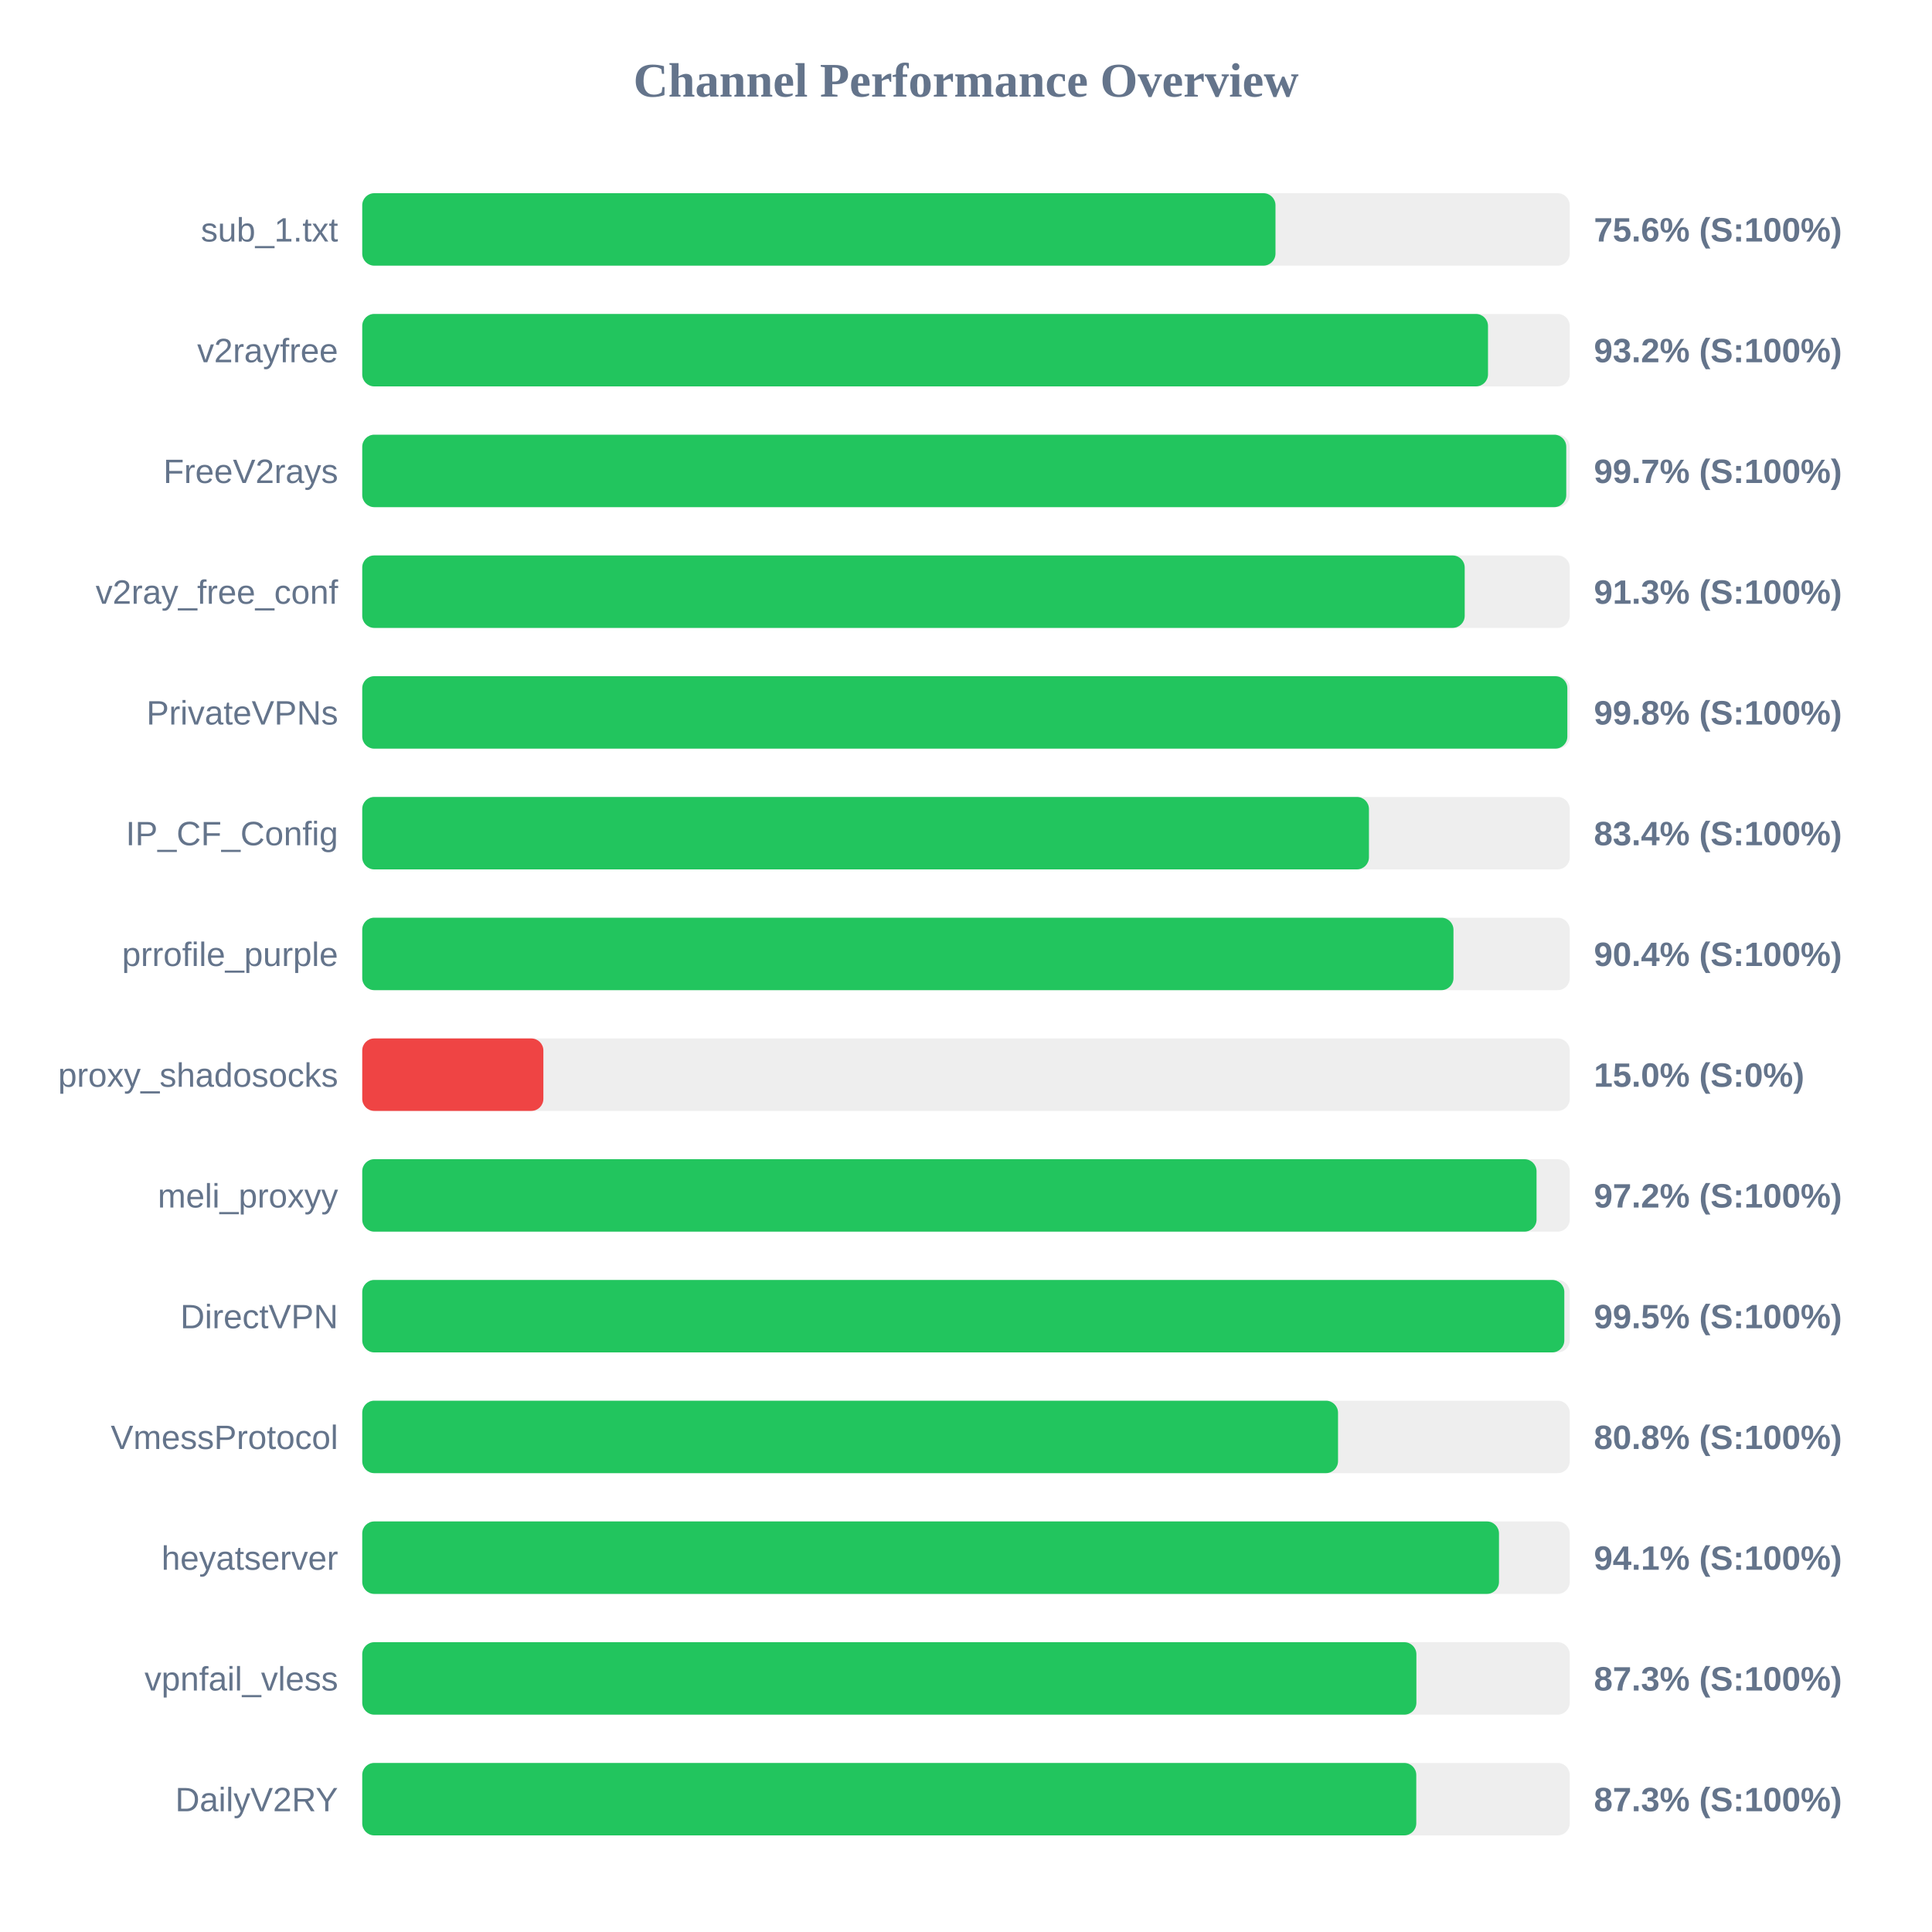
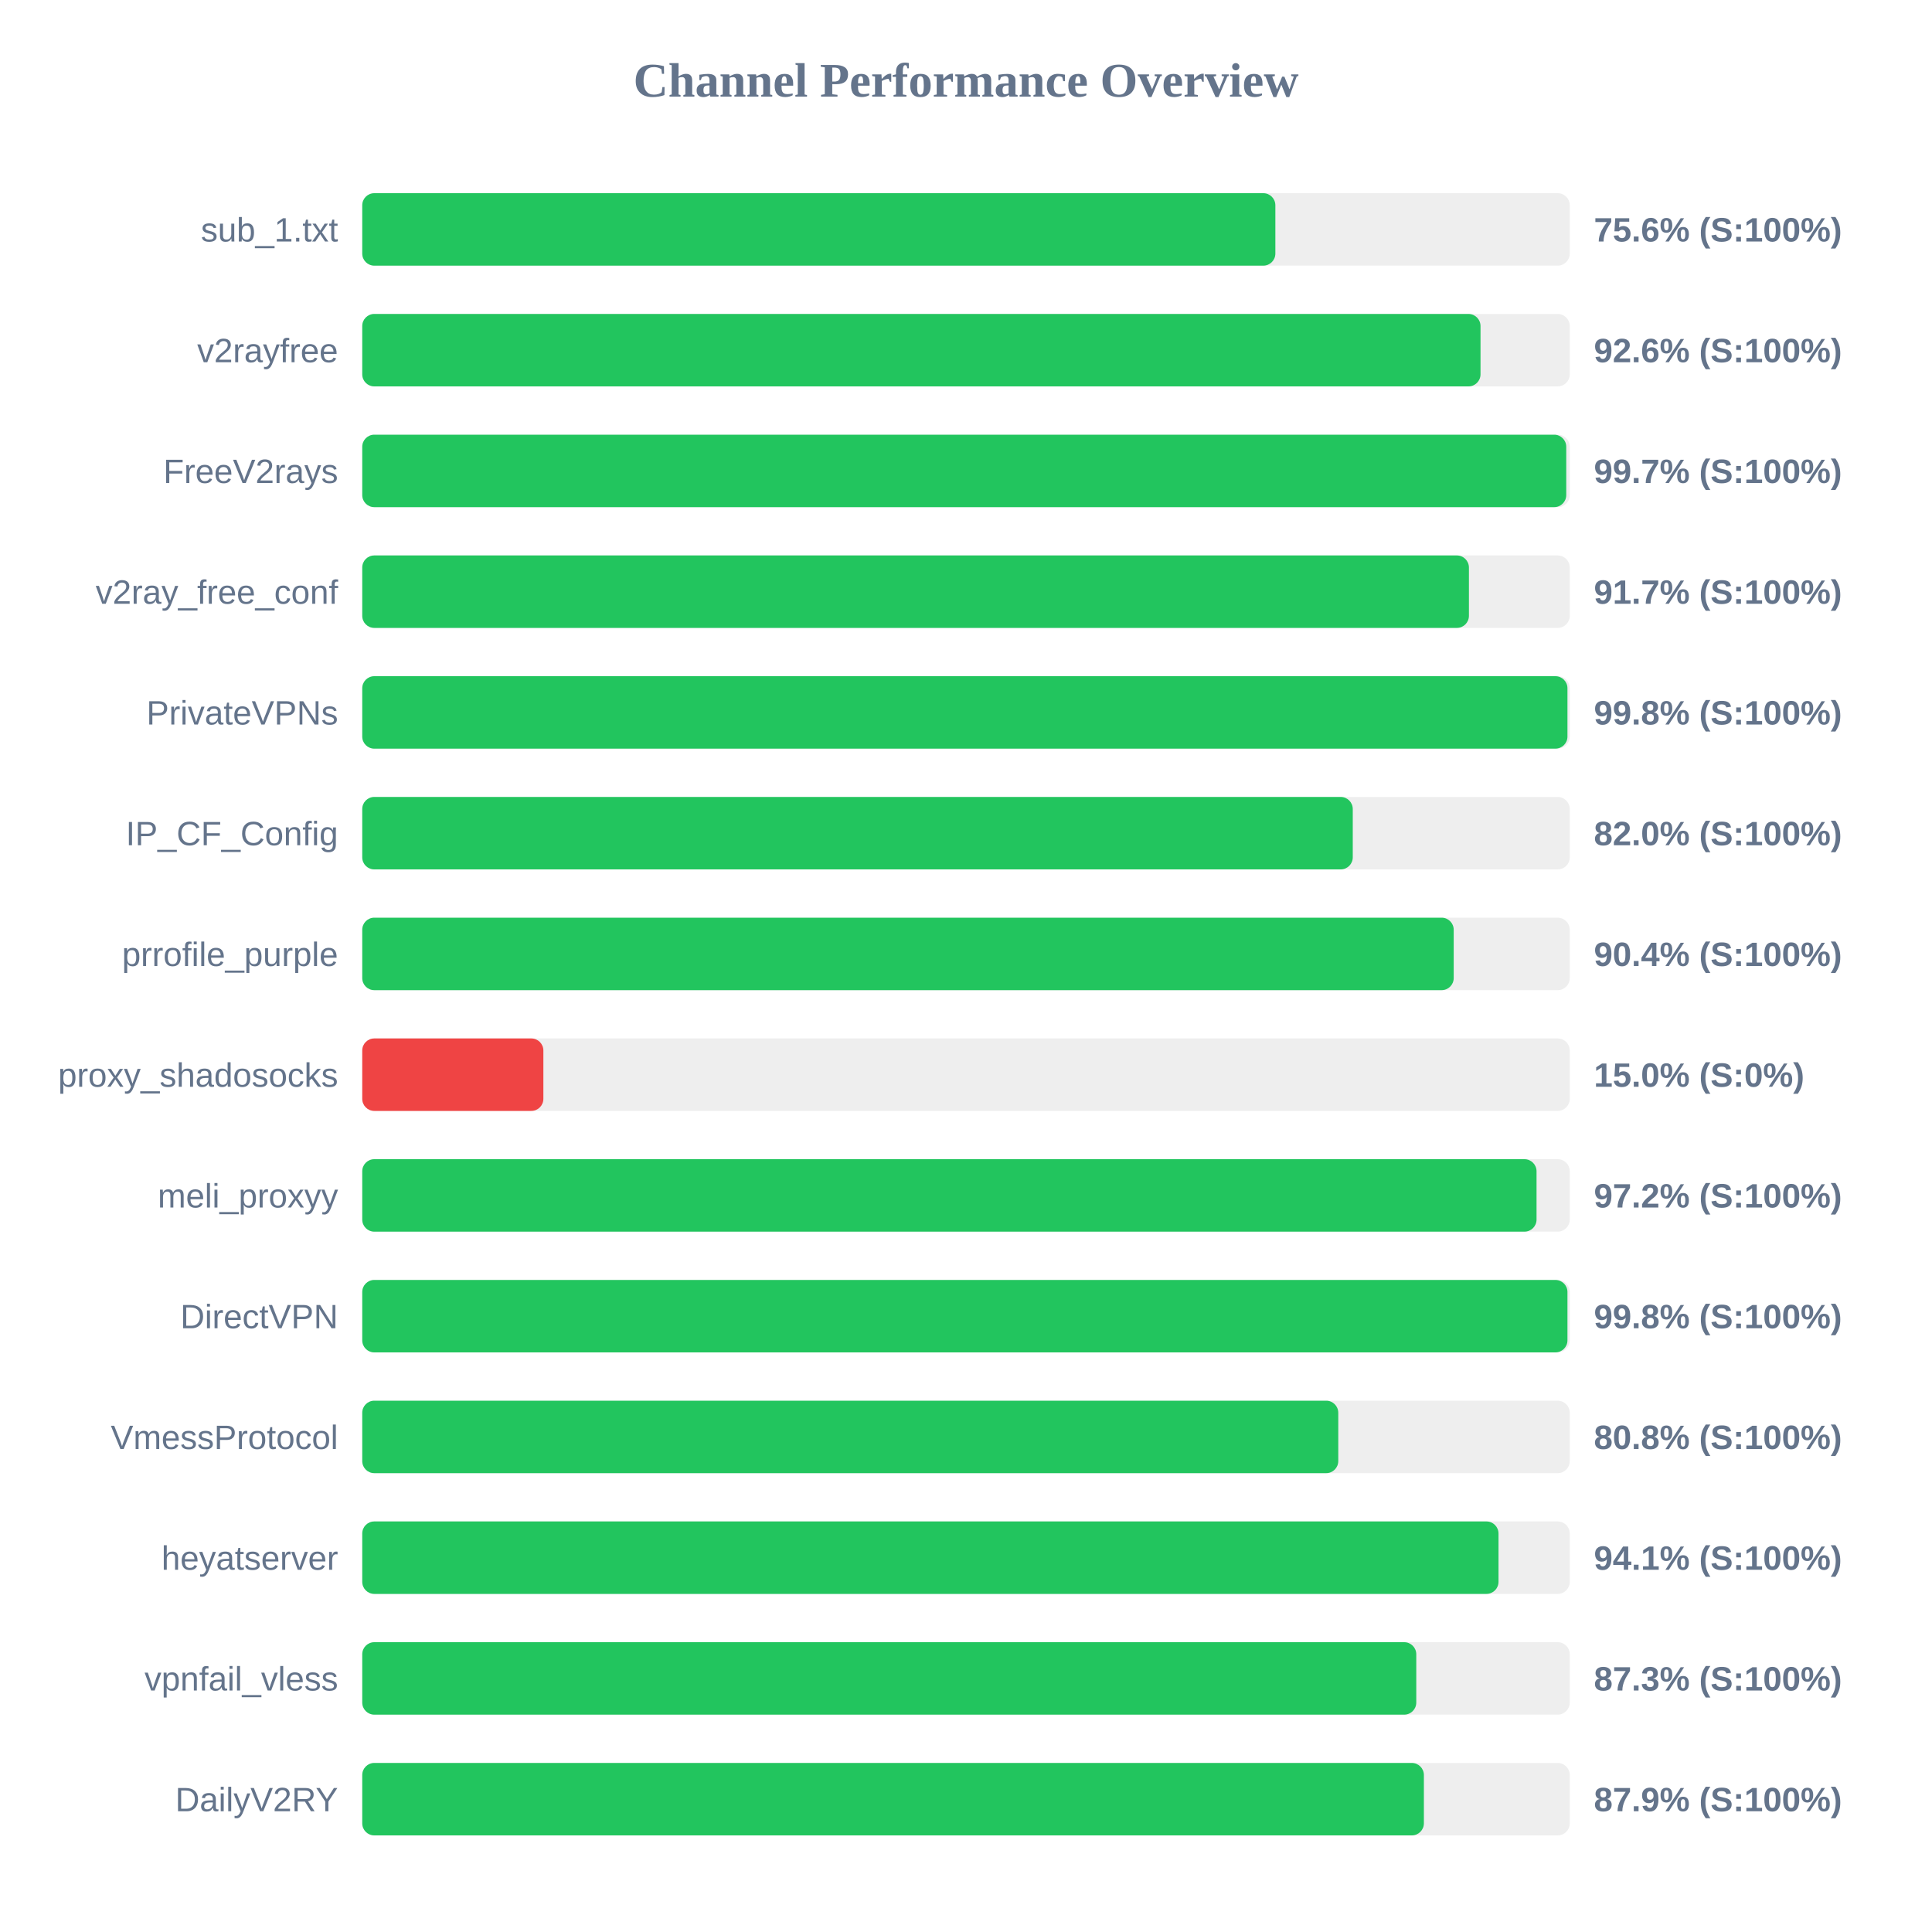
<svg xmlns="http://www.w3.org/2000/svg" width="800" height="800" version="1.1">
  <style>
        .row { font: 14px Arial; fill: #64748b; }
        .score { font: bold 14px Arial; fill: #64748b; }
    </style>
  <text x="400" y="40" text-anchor="middle" font-size="20px" font-weight="bold" fill="#64748b">Channel Performance Overview</text>
  <rect x="150" y="80" width="500" height="30" fill="#eee" rx="5" />
-   <rect x="150" y="80" width="378.15" height="30" fill="#22c55e" rx="5" />
+   <rect x="150" y="80" width="378.1" height="30" fill="#22c55e" rx="5" />
  <text x="140" y="100" text-anchor="end" class="row">sub_1.txt</text>
  <text x="660" y="100" text-anchor="start" class="score">75.6% (S:100%)</text>
  <rect x="150" y="130" width="500" height="30" fill="#eee" rx="5" />
-   <rect x="150" y="130" width="466.15" height="30" fill="#22c55e" rx="5" />
+   <rect x="150" y="130" width="463.05" height="30" fill="#22c55e" rx="5" />
  <text x="140" y="150" text-anchor="end" class="row">v2rayfree</text>
-   <text x="660" y="150" text-anchor="start" class="score">93.2% (S:100%)</text>
+   <text x="660" y="150" text-anchor="start" class="score">92.6% (S:100%)</text>
  <rect x="150" y="180" width="500" height="30" fill="#eee" rx="5" />
  <rect x="150" y="180" width="498.55" height="30" fill="#22c55e" rx="5" />
  <text x="140" y="200" text-anchor="end" class="row">FreeV2rays</text>
  <text x="660" y="200" text-anchor="start" class="score">99.7% (S:100%)</text>
  <rect x="150" y="230" width="500" height="30" fill="#eee" rx="5" />
-   <rect x="150" y="230" width="456.5" height="30" fill="#22c55e" rx="5" />
+   <rect x="150" y="230" width="458.25" height="30" fill="#22c55e" rx="5" />
  <text x="140" y="250" text-anchor="end" class="row">v2ray_free_conf</text>
-   <text x="660" y="250" text-anchor="start" class="score">91.3% (S:100%)</text>
+   <text x="660" y="250" text-anchor="start" class="score">91.7% (S:100%)</text>
  <rect x="150" y="280" width="500" height="30" fill="#eee" rx="5" />
-   <rect x="150" y="280" width="499.0" height="30" fill="#22c55e" rx="5" />
+   <rect x="150" y="280" width="499.05" height="30" fill="#22c55e" rx="5" />
  <text x="140" y="300" text-anchor="end" class="row">PrivateVPNs</text>
  <text x="660" y="300" text-anchor="start" class="score">99.8% (S:100%)</text>
  <rect x="150" y="330" width="500" height="30" fill="#eee" rx="5" />
-   <rect x="150" y="330" width="416.85" height="30" fill="#22c55e" rx="5" />
+   <rect x="150" y="330" width="410.15" height="30" fill="#22c55e" rx="5" />
  <text x="140" y="350" text-anchor="end" class="row">IP_CF_Config</text>
-   <text x="660" y="350" text-anchor="start" class="score">83.4% (S:100%)</text>
+   <text x="660" y="350" text-anchor="start" class="score">82.0% (S:100%)</text>
  <rect x="150" y="380" width="500" height="30" fill="#eee" rx="5" />
-   <rect x="150" y="380" width="451.85" height="30" fill="#22c55e" rx="5" />
+   <rect x="150" y="380" width="451.95" height="30" fill="#22c55e" rx="5" />
  <text x="140" y="400" text-anchor="end" class="row">prrofile_purple</text>
  <text x="660" y="400" text-anchor="start" class="score">90.4% (S:100%)</text>
  <rect x="150" y="430" width="500" height="30" fill="#eee" rx="5" />
  <rect x="150" y="430" width="75.0" height="30" fill="#ef4444" rx="5" />
  <text x="140" y="450" text-anchor="end" class="row">proxy_shadosocks</text>
  <text x="660" y="450" text-anchor="start" class="score">15.0% (S:0%)</text>
  <rect x="150" y="480" width="500" height="30" fill="#eee" rx="5" />
  <rect x="150" y="480" width="486.25" height="30" fill="#22c55e" rx="5" />
  <text x="140" y="500" text-anchor="end" class="row">meli_proxyy</text>
  <text x="660" y="500" text-anchor="start" class="score">97.2% (S:100%)</text>
  <rect x="150" y="530" width="500" height="30" fill="#eee" rx="5" />
-   <rect x="150" y="530" width="497.75" height="30" fill="#22c55e" rx="5" />
+   <rect x="150" y="530" width="499.05" height="30" fill="#22c55e" rx="5" />
  <text x="140" y="550" text-anchor="end" class="row">DirectVPN</text>
-   <text x="660" y="550" text-anchor="start" class="score">99.5% (S:100%)</text>
+   <text x="660" y="550" text-anchor="start" class="score">99.8% (S:100%)</text>
  <rect x="150" y="580" width="500" height="30" fill="#eee" rx="5" />
-   <rect x="150" y="580" width="404.05" height="30" fill="#22c55e" rx="5" />
+   <rect x="150" y="580" width="404.15" height="30" fill="#22c55e" rx="5" />
  <text x="140" y="600" text-anchor="end" class="row">VmessProtocol</text>
  <text x="660" y="600" text-anchor="start" class="score">80.8% (S:100%)</text>
  <rect x="150" y="630" width="500" height="30" fill="#eee" rx="5" />
-   <rect x="150" y="630" width="470.7" height="30" fill="#22c55e" rx="5" />
+   <rect x="150" y="630" width="470.5" height="30" fill="#22c55e" rx="5" />
  <text x="140" y="650" text-anchor="end" class="row">heyatserver</text>
  <text x="660" y="650" text-anchor="start" class="score">94.1% (S:100%)</text>
  <rect x="150" y="680" width="500" height="30" fill="#eee" rx="5" />
-   <rect x="150" y="680" width="436.5" height="30" fill="#22c55e" rx="5" />
+   <rect x="150" y="680" width="436.45" height="30" fill="#22c55e" rx="5" />
  <text x="140" y="700" text-anchor="end" class="row">vpnfail_vless</text>
  <text x="660" y="700" text-anchor="start" class="score">87.3% (S:100%)</text>
  <rect x="150" y="730" width="500" height="30" fill="#eee" rx="5" />
-   <rect x="150" y="730" width="436.45" height="30" fill="#22c55e" rx="5" />
+   <rect x="150" y="730" width="439.6" height="30" fill="#22c55e" rx="5" />
  <text x="140" y="750" text-anchor="end" class="row">DailyV2RY</text>
-   <text x="660" y="750" text-anchor="start" class="score">87.3% (S:100%)</text>
+   <text x="660" y="750" text-anchor="start" class="score">87.9% (S:100%)</text>
</svg>
